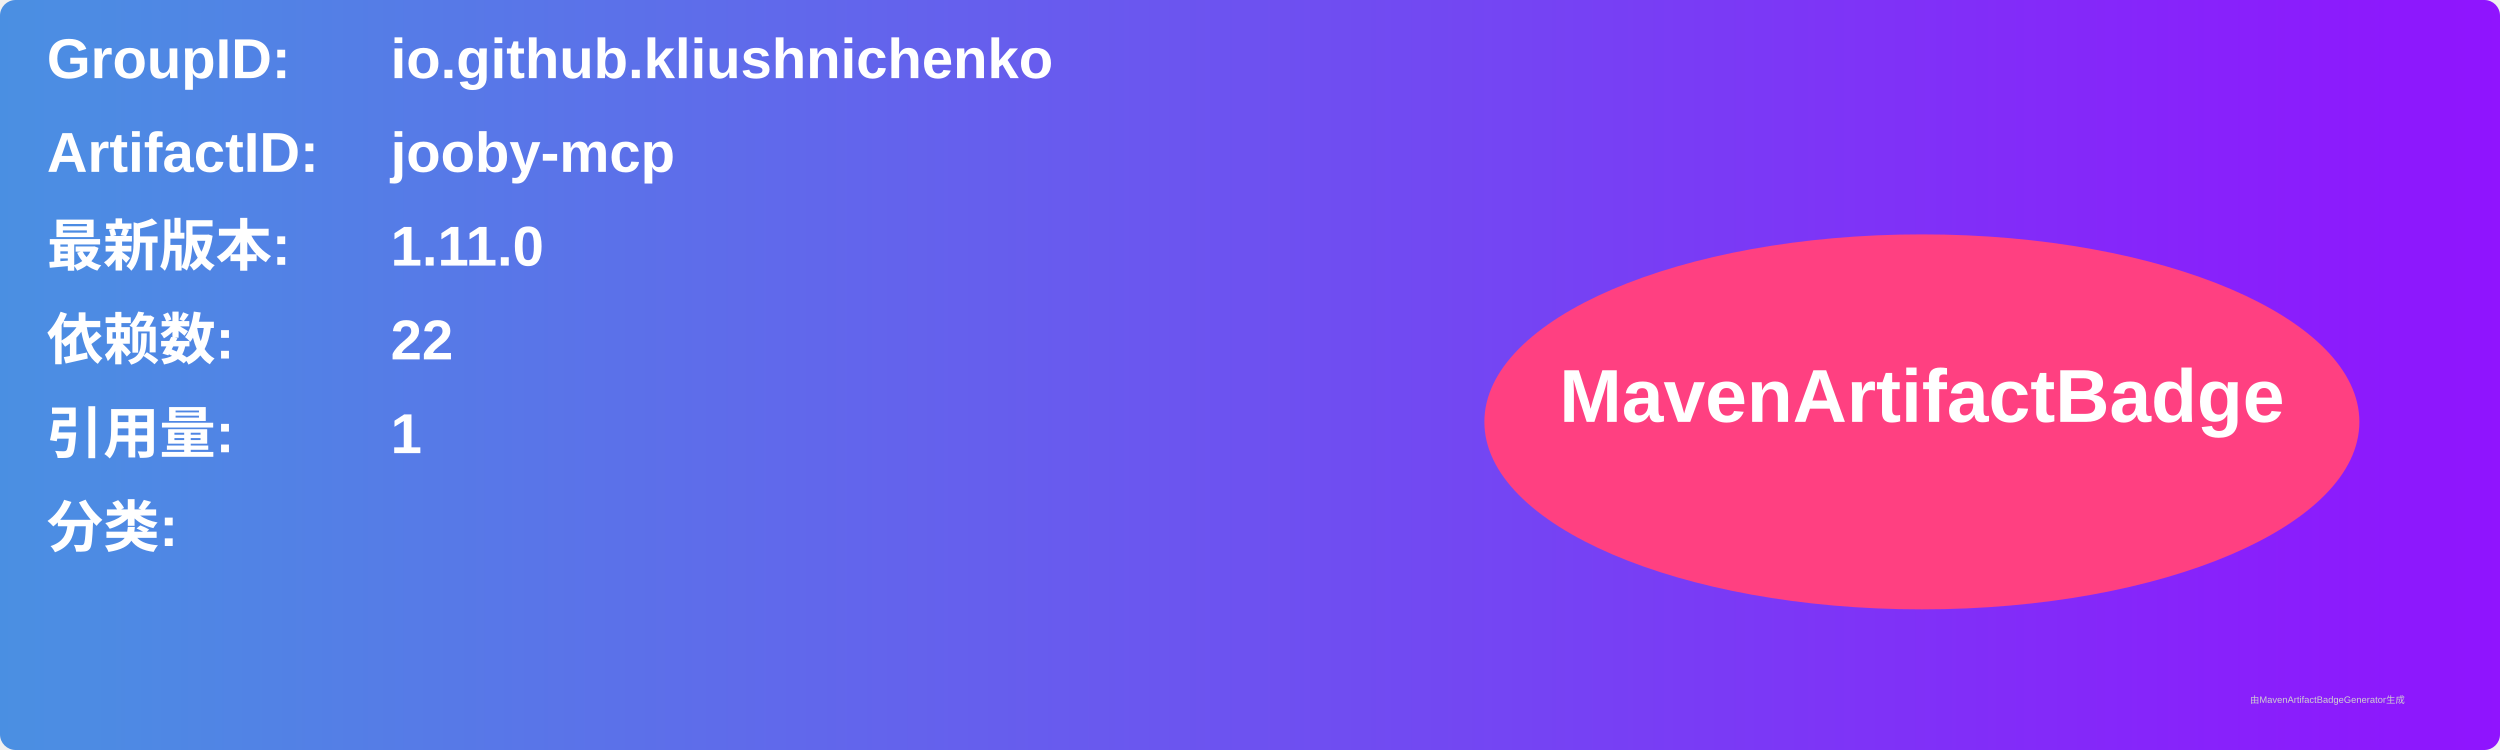
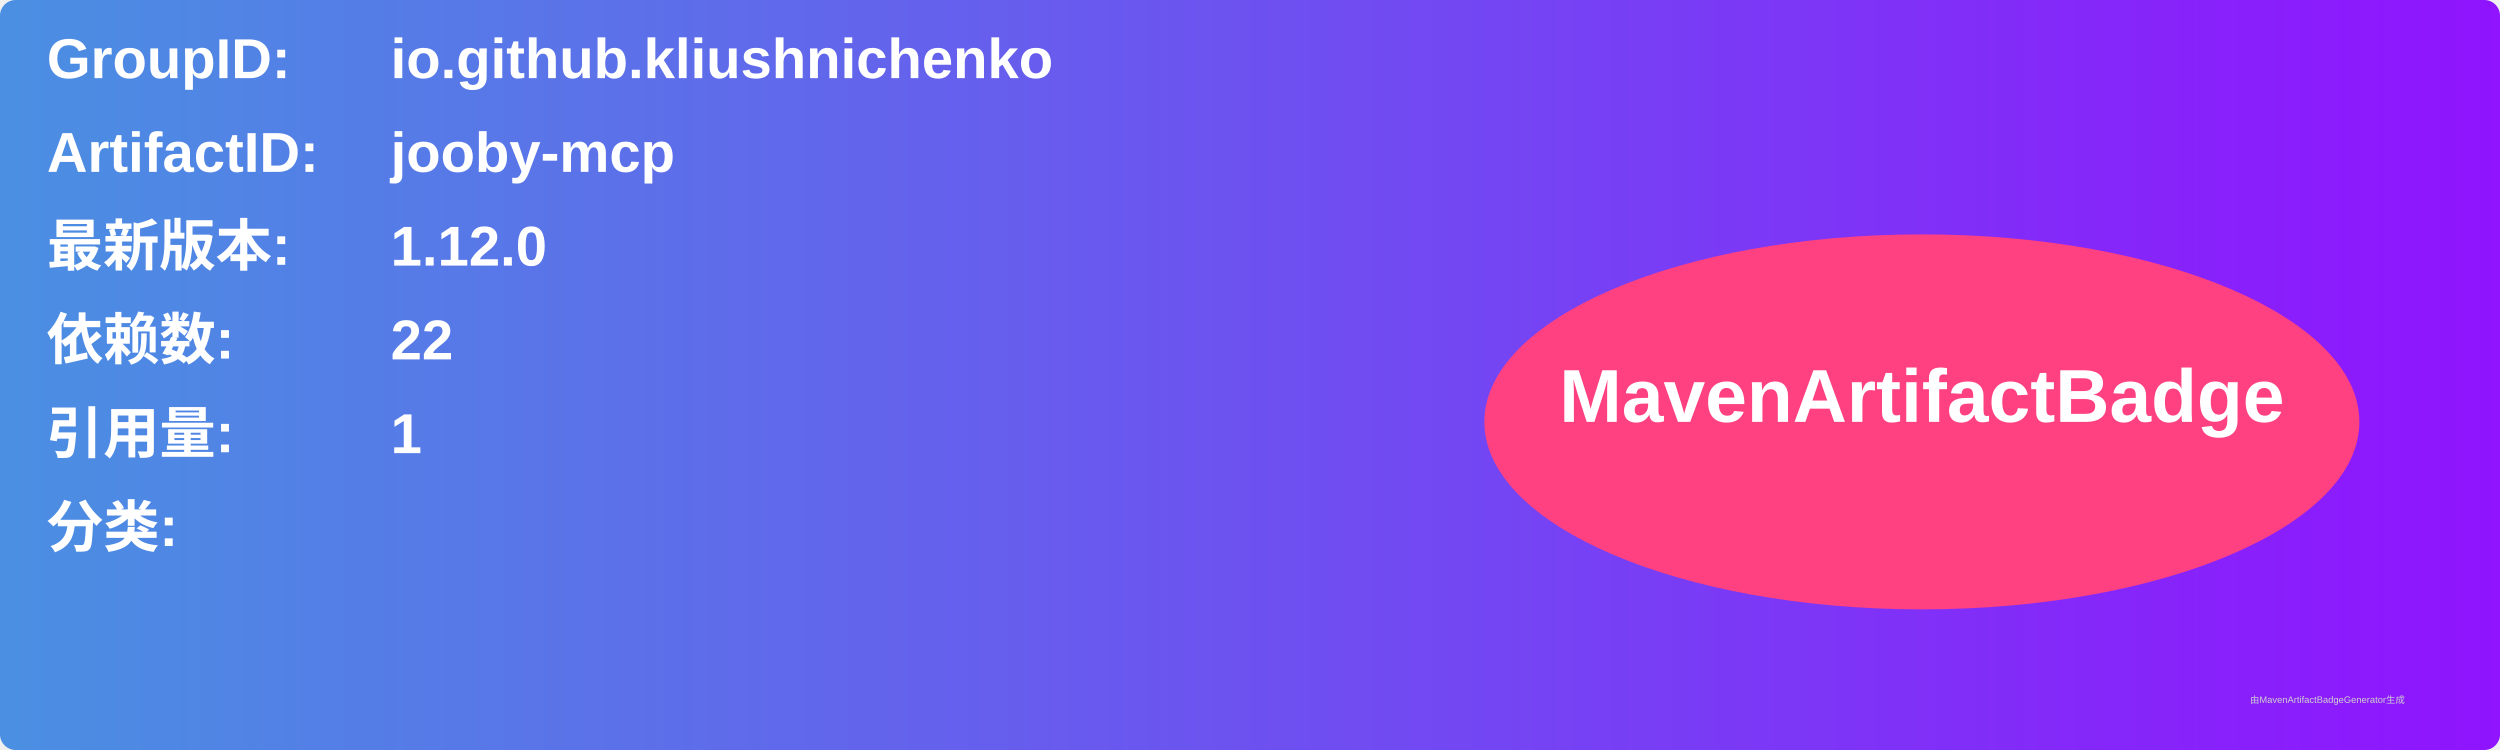
<svg xmlns="http://www.w3.org/2000/svg" width="800" height="240" viewBox="0 0 800 240">
  <linearGradient id="grad" x1="0%" y1="0%" x2="100%" y2="0%">
    <stop offset="0%" stop-color="#4a90e2" />
    <stop offset="100%" stop-color="#9013fe" />
  </linearGradient>
  <rect width="100%" height="100%" rx="5" ry="5" fill="url(#grad)" />
  <g transform="translate(15, 15)">
    <text x="0" y="10" font-family="Arial" font-size="18" fill="white" font-weight="bold" width="260">GroupID:</text>
    <text x="110" y="10" font-family="Arial" font-size="18" fill="white" font-weight="bold" width="460">io.github.kliushnichenko</text>
    <text x="0" y="40" font-family="Arial" font-size="18" fill="white" font-weight="bold" width="260">ArtifactID:</text>
    <text x="110" y="40" font-family="Arial" font-size="18" fill="white" font-weight="bold" width="460">jooby-mcp</text>
    <text x="0" y="70" font-family="Arial" font-size="18" fill="white" font-weight="bold">最新版本:</text>
    <text x="110" y="70" font-family="Arial" font-size="18" fill="white" font-weight="bold">
-       <tspan font-weight="bold">1.11.0</tspan>
+       <tspan font-weight="bold">1.12.0</tspan>
    </text>
    <text x="0" y="100" font-family="Arial" font-size="18" fill="white" font-weight="bold">依赖数: </text>
    <text x="110" y="100" font-family="Arial" font-size="18" fill="white">
      <tspan font-weight="bold">22</tspan>
    </text>
    <text x="0" y="130" font-family="Arial" font-size="18" fill="white" font-weight="bold">引用量: </text>
    <text x="110" y="130" font-family="Arial" font-size="18" fill="white">
      <tspan font-weight="bold">1</tspan>
    </text>
    <text x="0" y="160" font-family="Arial" font-size="18" fill="white" font-weight="bold">分类:</text>
    <text x="10" y="190" font-family="Arial" font-size="10" fill="white">
      <tspan font-weight="bold" />
    </text>
    <ellipse cx="600" cy="120" rx="140" ry="60" fill="#ff4081" />
    <text x="600" y="120" text-anchor="middle" font-family="Arial" font-size="24" fill="white" font-weight="bold">MavenArtifactBadge</text>
  </g>
  <text x="720" y="225" font-family="Arial" font-size="3" fill="#d0d0d0">由MavenArtifactBadgeGenerator生成</text>
</svg>
